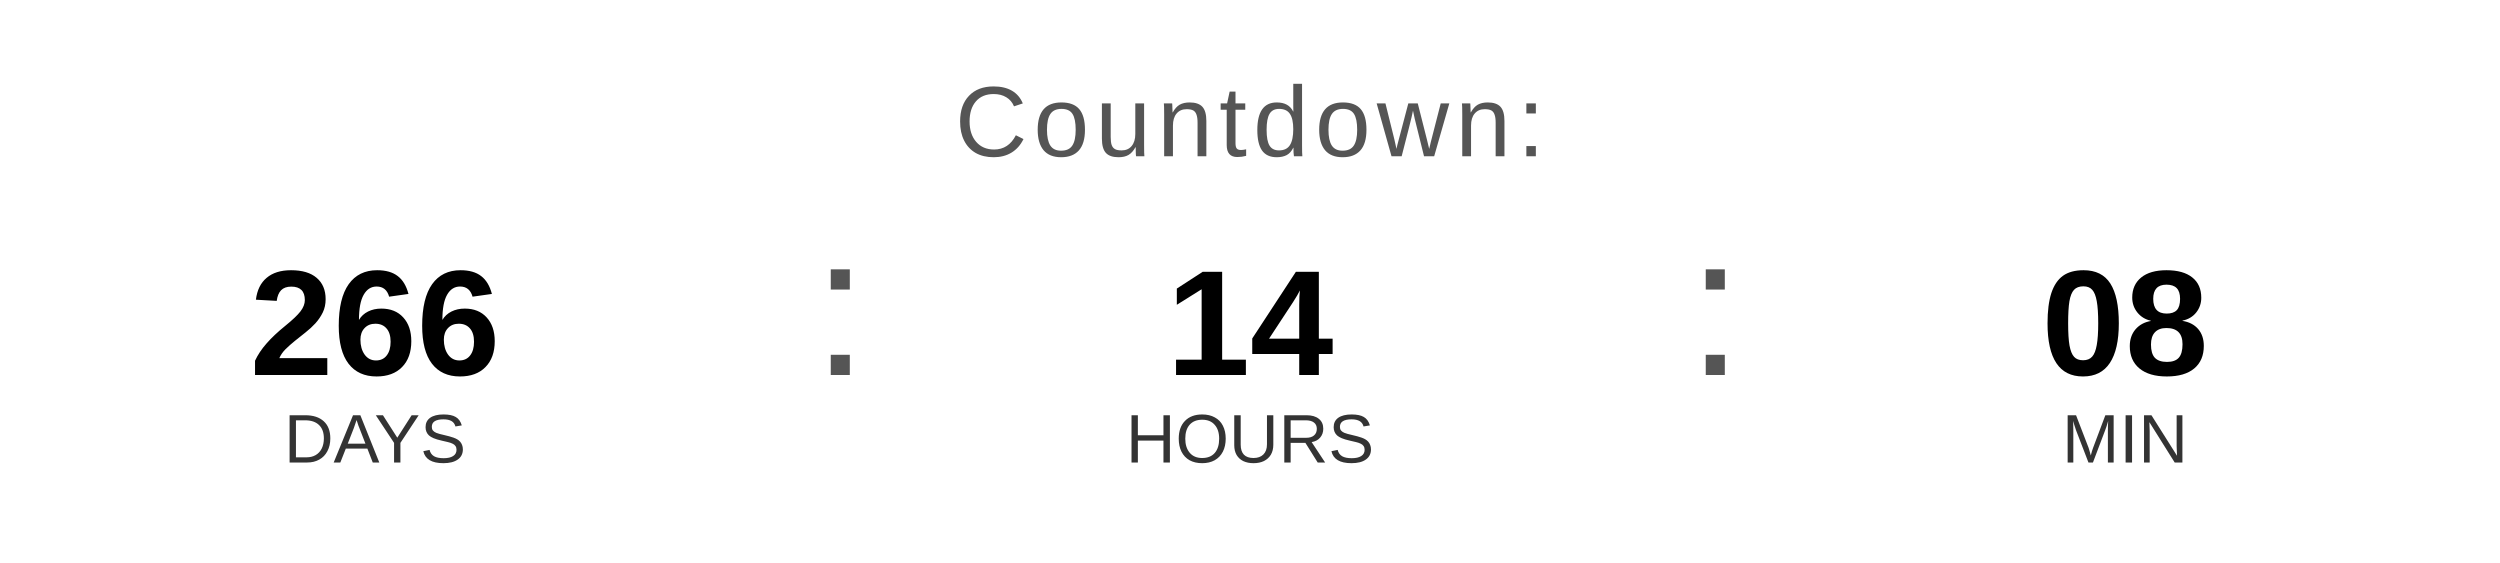
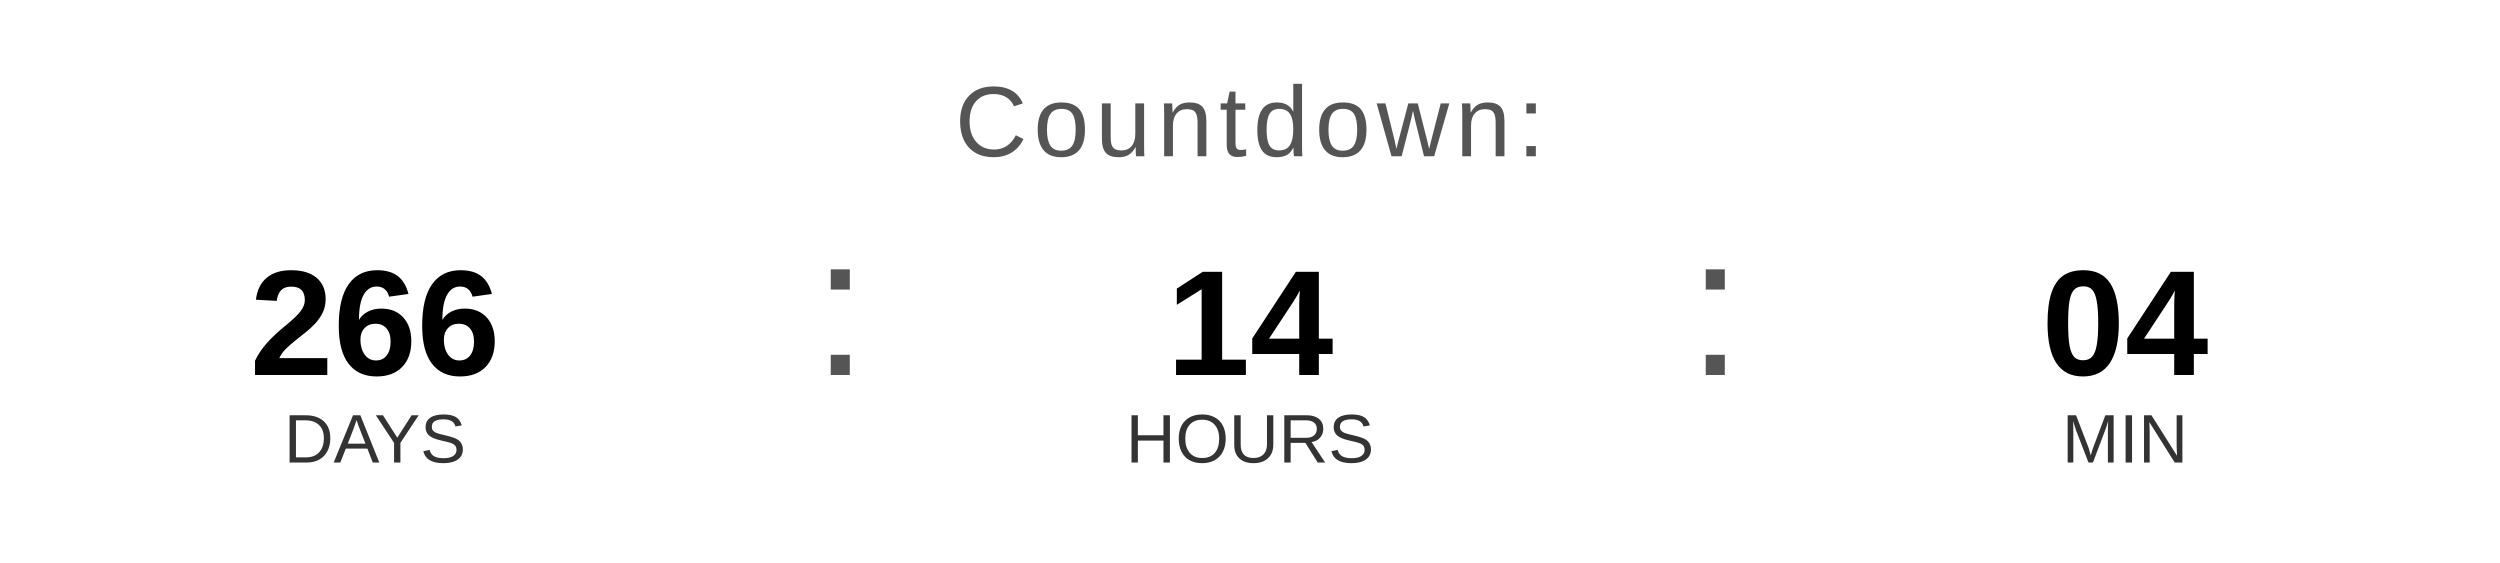
<svg xmlns="http://www.w3.org/2000/svg" width="400" height="90" viewBox="0 0 400 90">
  <text x="200" y="25" font-family="Arial, Helvetica, sans-serif" font-size="16" fill="#555555" text-anchor="middle" letter-spacing="1">
    Countdown:
  </text>
  <text x="60" y="60" font-family="Arial, Helvetica, sans-serif" font-size="24" font-weight="bold" fill="#000000" text-anchor="middle">266</text>
  <text x="60" y="74" font-family="Arial, Helvetica, sans-serif" font-size="11" fill="#333333" text-anchor="middle">DAYS</text>
  <text x="130" y="60" font-family="Arial, sans-serif" font-size="32" fill="#555555">:</text>
  <text x="200" y="60" font-family="Arial, Helvetica, sans-serif" font-size="24" font-weight="bold" fill="#000000" text-anchor="middle">14</text>
  <text x="200" y="74" font-family="Arial, Helvetica, sans-serif" font-size="11" fill="#333333" text-anchor="middle">HOURS</text>
  <text x="270" y="60" font-family="Arial, sans-serif" font-size="32" fill="#555555">:</text>
-   <text x="340" y="60" font-family="Arial, Helvetica, sans-serif" font-size="24" font-weight="bold" fill="#000000" text-anchor="middle">08</text>
+   <text x="340" y="60" font-family="Arial, Helvetica, sans-serif" font-size="24" font-weight="bold" fill="#000000" text-anchor="middle">04</text>
  <text x="340" y="74" font-family="Arial, Helvetica, sans-serif" font-size="11" fill="#333333" text-anchor="middle">MIN</text>
</svg>
